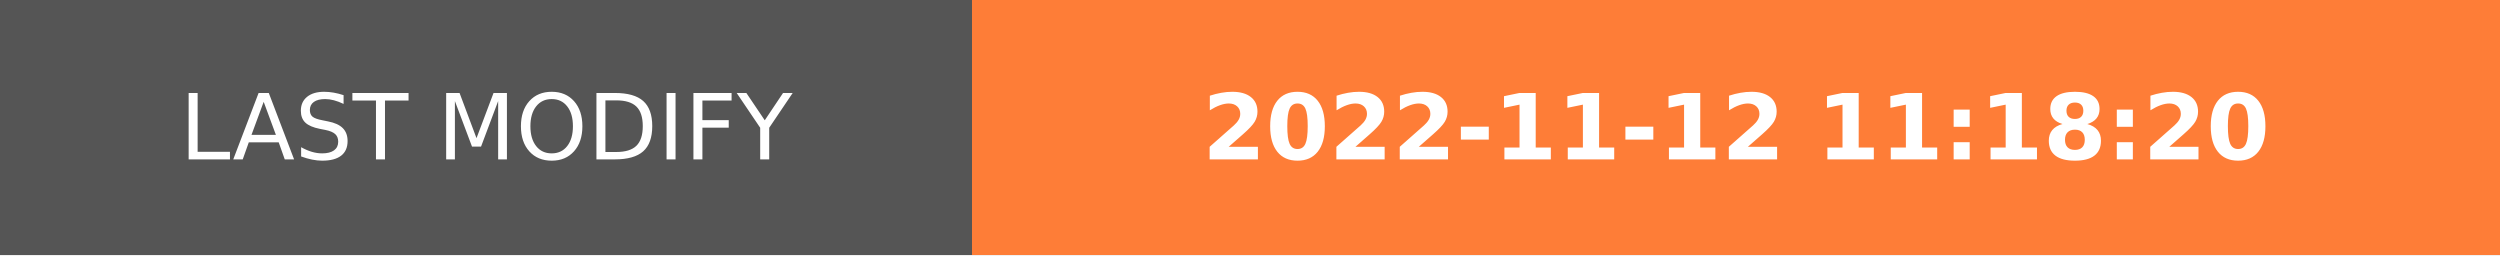
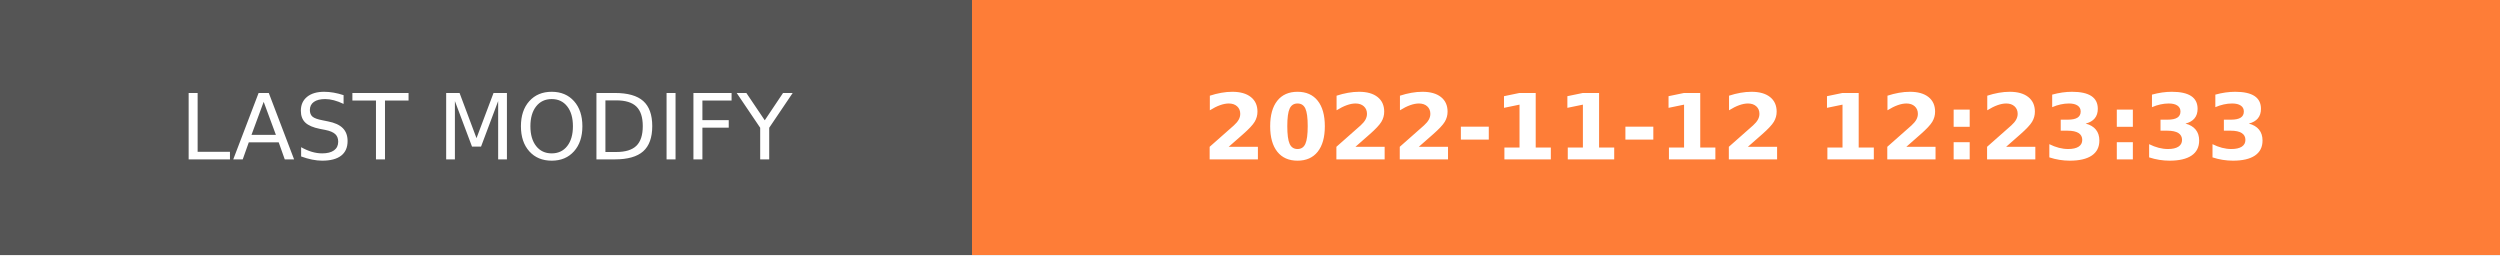
- <svg xmlns="http://www.w3.org/2000/svg" width="274.5" height="28" role="img" aria-label="LAST MODIFY: 2022-11-12 11:18:20">
+ <svg xmlns="http://www.w3.org/2000/svg" width="274.5" height="28" role="img" aria-label="LAST MODIFY: 2022-11-12 12:23:33">
  <g shape-rendering="crispEdges">
    <rect width="106.75" height="28" fill="#555" />
    <rect x="106.75" width="167.75" height="28" fill="#fe7d37" />
  </g>
  <g fill="#fff" text-anchor="middle" font-family="Verdana,Geneva,DejaVu Sans,sans-serif" text-rendering="geometricPrecision" font-size="100">
    <text transform="scale(.1)" x="533.75" y="175" textLength="827.5" fill="#fff">LAST MODIFY</text>
-     <text transform="scale(.1)" x="1906.25" y="175" textLength="1437.5" fill="#fff" font-weight="bold">2022-11-12 11:18:20</text>
+     <text transform="scale(.1)" x="1906.25" y="175" textLength="1437.5" fill="#fff" font-weight="bold">2022-11-12 12:23:33</text>
  </g>
</svg>
